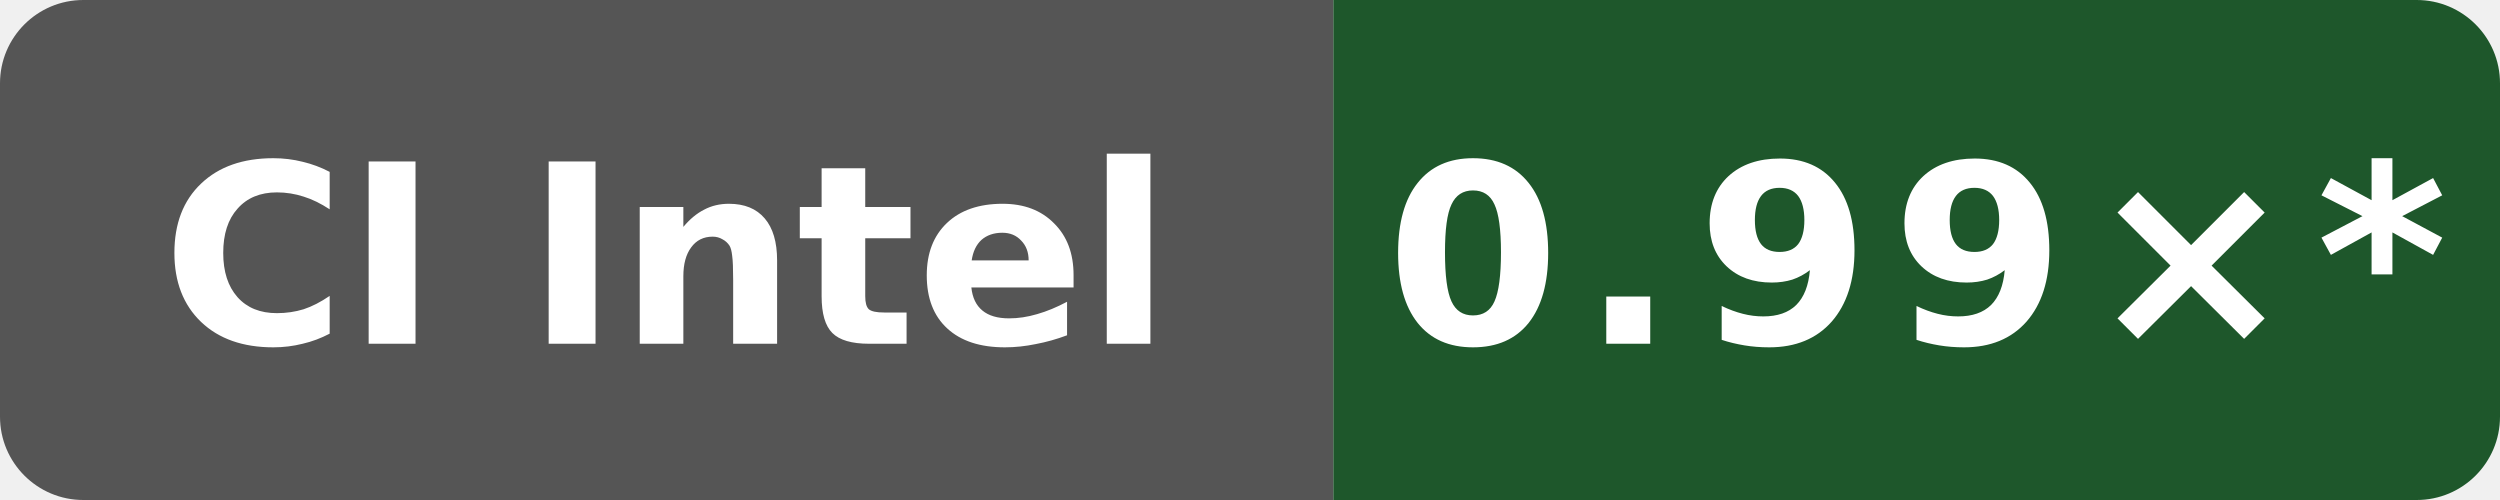
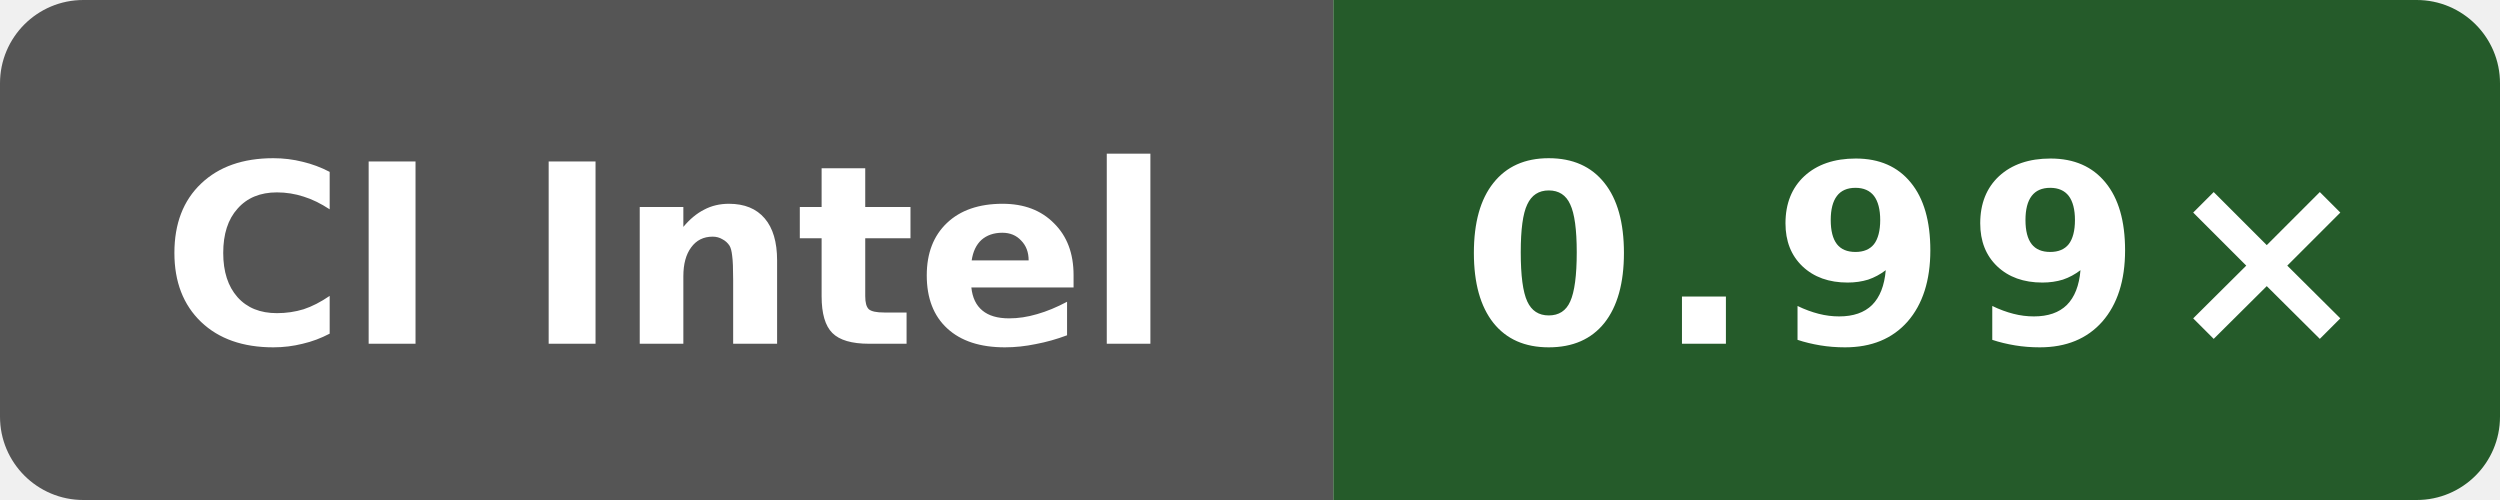
- <svg xmlns="http://www.w3.org/2000/svg" data-original-label="simdjson sse-runtime-clang; Intel(R) Xeon(R) 6975P-C; revision bb09801053e48486beebe014071a71353ce9be0b" data-original-message="0.99×" width="120" height="24" viewBox="0 0 120 24" role="img" aria-label="simdjson sse-runtime-clang; Intel(R) Xeon(R) 6975P-C; revision bb09801053e48486beebe014071a71353ce9be0b; measured bb09801053e48486beebe014071a71353ce9be0b; 10 commits behind main: 0.99×*">
+ <svg xmlns="http://www.w3.org/2000/svg" data-original-label="simdjson sse-runtime-clang; INTEL(R) XEON(R) PLATINUM 8573C; revision b8749c61550bdf9b4d65e7e01182a1f856100a46" data-original-message="0.99×" width="120" height="24" viewBox="0 0 120 24" role="img" aria-label="simdjson sse-runtime-clang; INTEL(R) XEON(R) PLATINUM 8573C; revision b8749c61550bdf9b4d65e7e01182a1f856100a46; measured b8749c61550bdf9b4d65e7e01182a1f856100a46; 0 commits behind main: 0.99×">
  <defs>
    <clipPath id="badge">
      <rect width="120" height="24" rx="4" />
    </clipPath>
  </defs>
  <g clip-path="url(#badge)">
    <rect width="64" height="24" fill="#555" />
-     <rect x="64" width="56" height="24" fill="#1e572b" />
+     <rect x="64" width="56" height="24" fill="#255b2a" />
  </g>
  <text x="32" y="16.5" fill="#fff" text-anchor="middle" font-family="Verdana,Geneva,DejaVu Sans,sans-serif" font-size="12" font-weight="700" textLength="52" lengthAdjust="spacingAndGlyphs">CI Intel</text>
-   <text x="92" y="16.5" fill="#fff" text-anchor="middle" font-family="Verdana,Geneva,DejaVu Sans,sans-serif" font-size="12" font-weight="700" letter-spacing="1" textLength="44" lengthAdjust="spacingAndGlyphs">0.99×*</text>
+   <text x="92" y="16.5" fill="#fff" text-anchor="middle" font-family="Verdana,Geneva,DejaVu Sans,sans-serif" font-size="12" font-weight="700" letter-spacing="1" textLength="39" lengthAdjust="spacingAndGlyphs">0.99×</text>
</svg>
